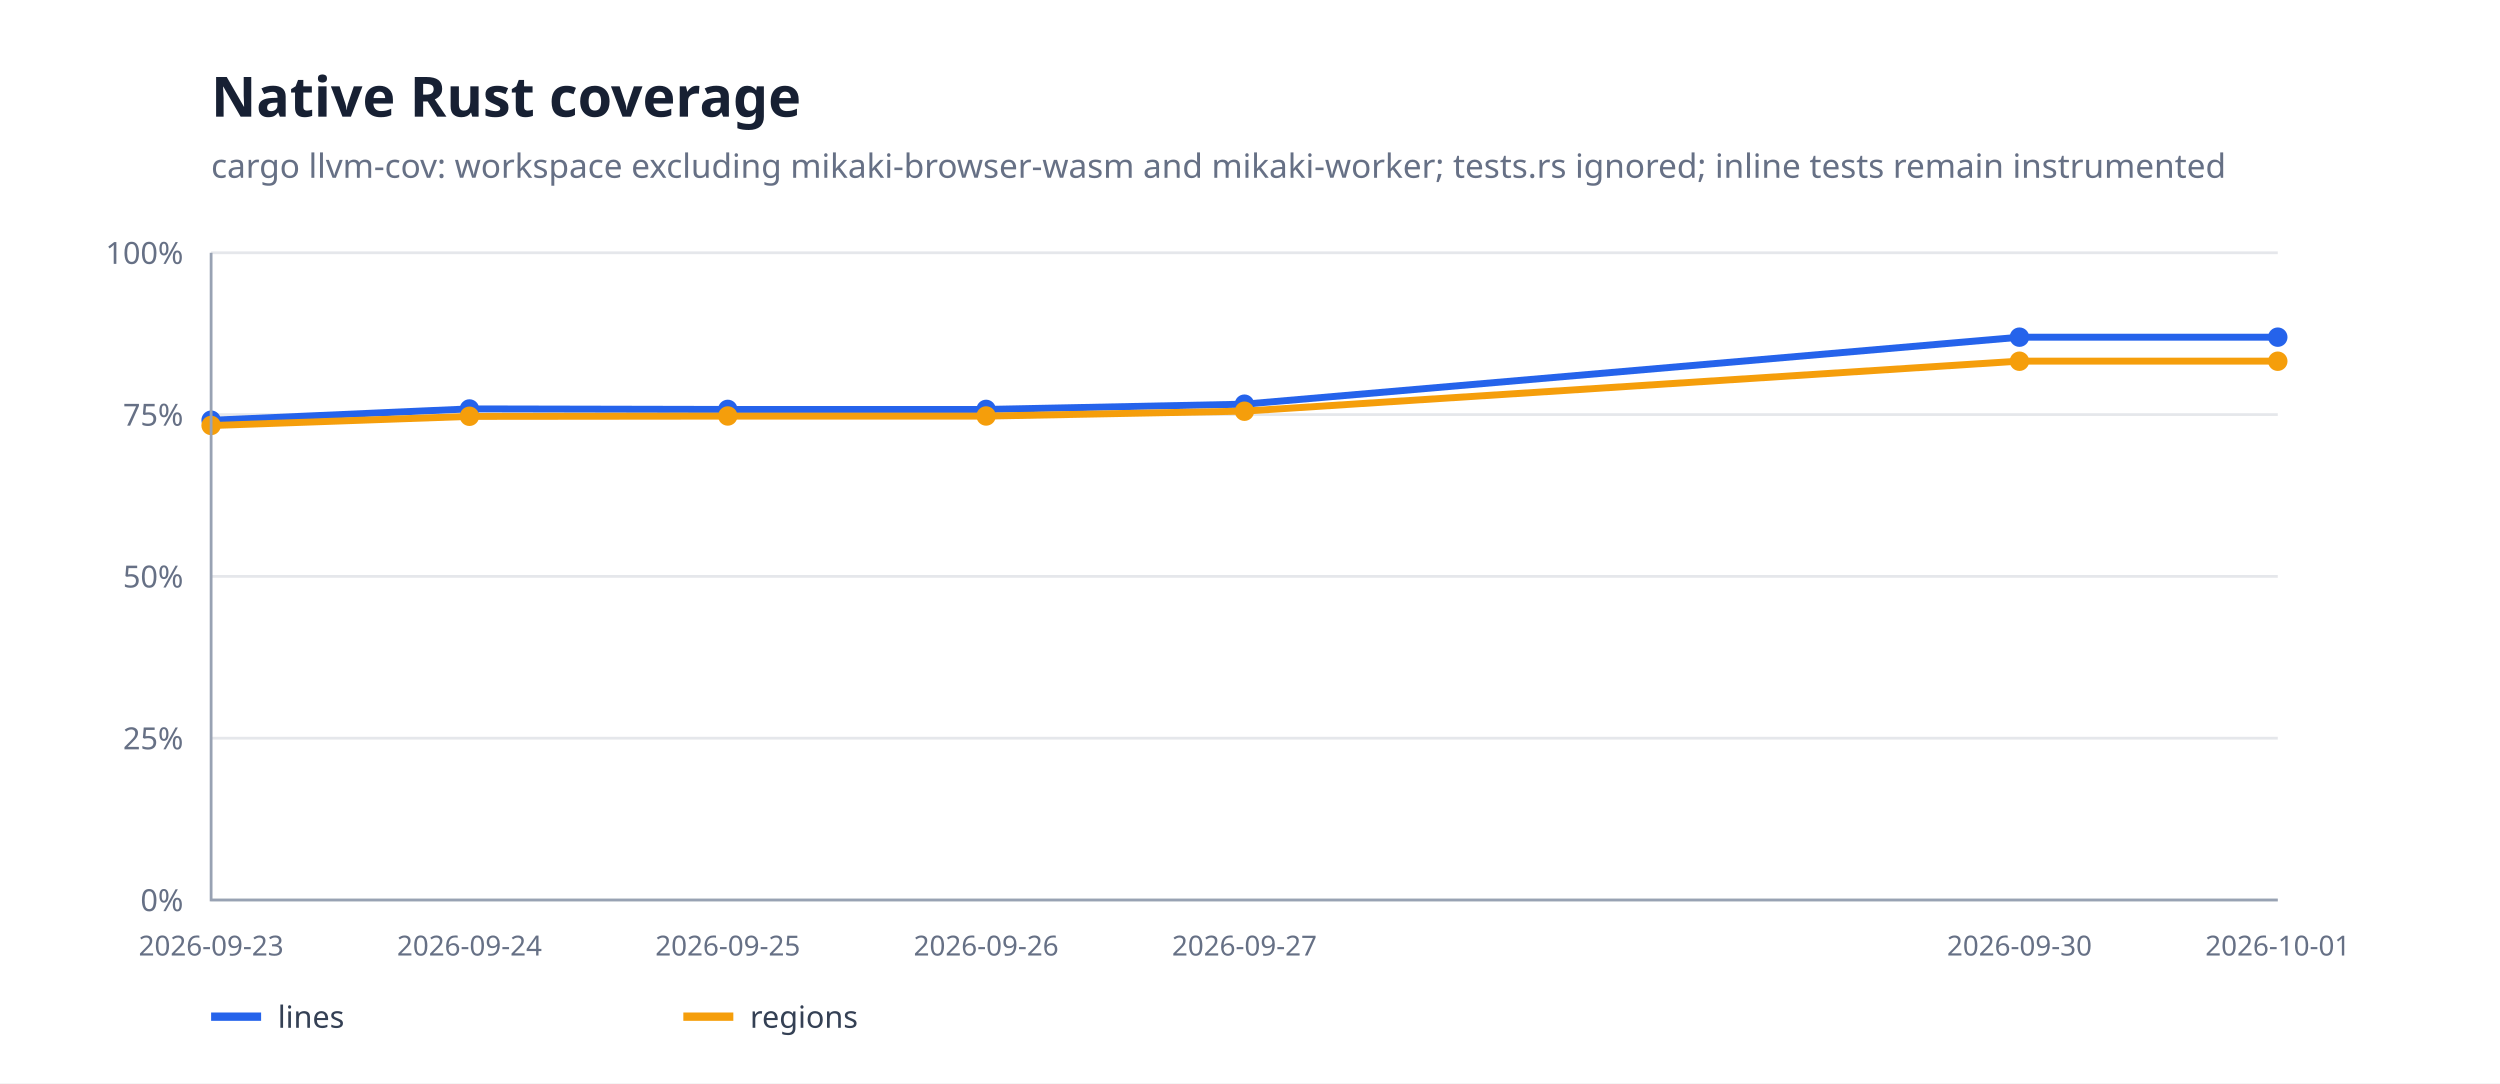
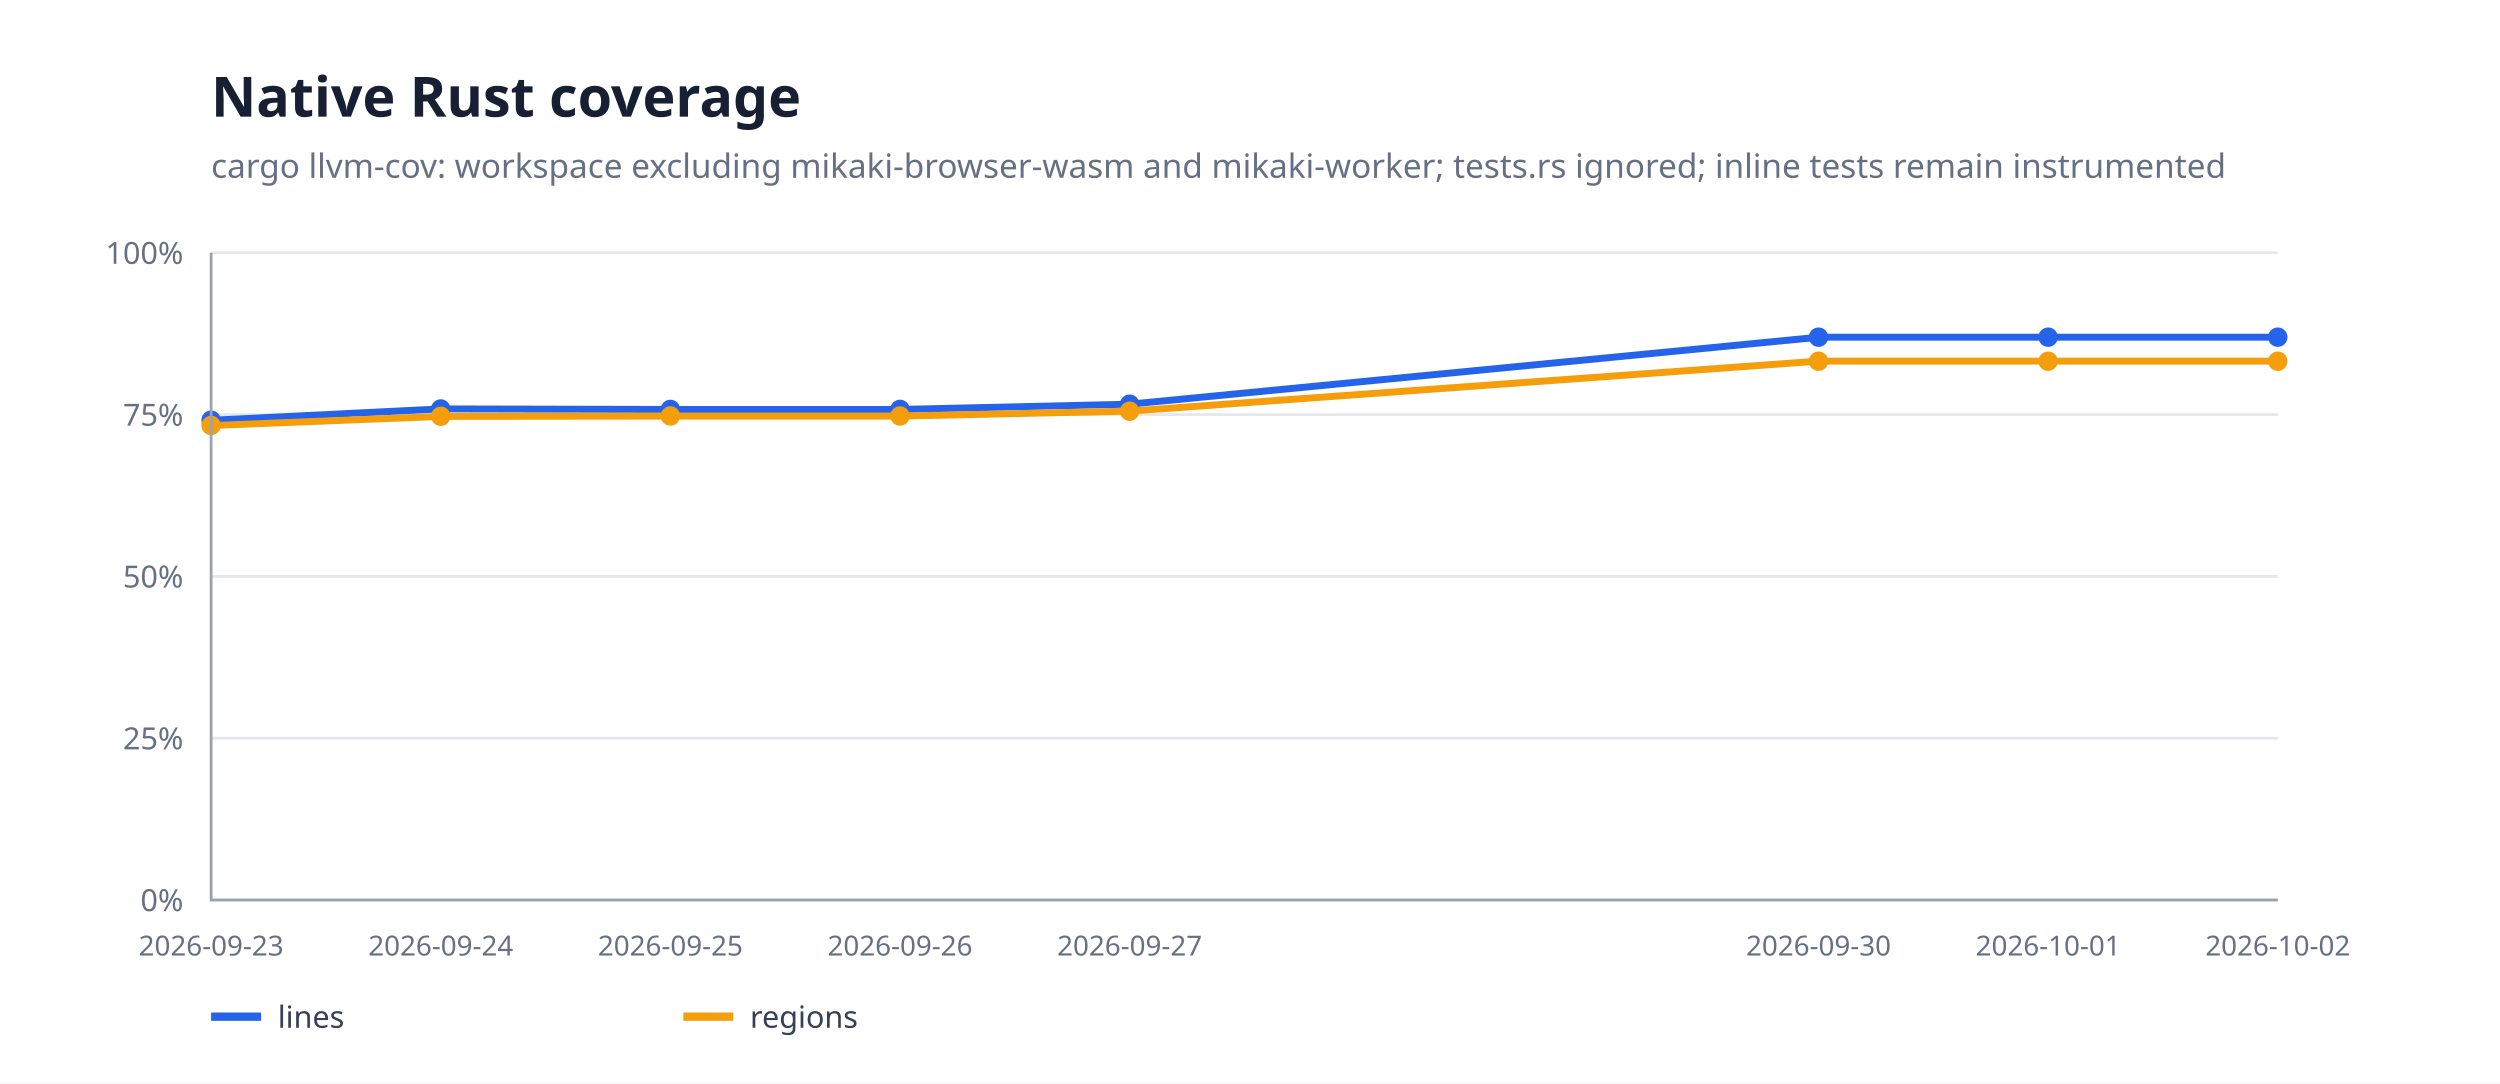
<svg xmlns="http://www.w3.org/2000/svg" width="900" height="390" viewBox="0 0 900 390">
  <rect width="100%" height="100%" fill="#fff" />
  <path d="M76 324H820" stroke="#e5e7eb" />
  <text x="66" y="328" text-anchor="end" font-family="system-ui,sans-serif" font-size="11" fill="#667085">0%</text>
  <path d="M76 265.75H820" stroke="#e5e7eb" />
  <text x="66" y="269.75" text-anchor="end" font-family="system-ui,sans-serif" font-size="11" fill="#667085">25%</text>
  <path d="M76 207.5H820" stroke="#e5e7eb" />
  <text x="66" y="211.5" text-anchor="end" font-family="system-ui,sans-serif" font-size="11" fill="#667085">50%</text>
  <path d="M76 149.25H820" stroke="#e5e7eb" />
  <text x="66" y="153.25" text-anchor="end" font-family="system-ui,sans-serif" font-size="11" fill="#667085">75%</text>
  <path d="M76 91H820" stroke="#e5e7eb" />
  <text x="66" y="95" text-anchor="end" font-family="system-ui,sans-serif" font-size="11" fill="#667085">100%</text>
-   <path d="M76.0,151.3 L169.0,147.2 L262.0,147.4 L355.0,147.4 L448.0,145.5 L727.0,121.4 L820.0,121.4" fill="none" stroke="#2563eb" stroke-width="2.5" stroke-linejoin="round" stroke-linecap="round" />
+   <path d="M76.0,151.3 L158.7,147.2 L241.3,147.4 L324.0,147.4 L406.7,145.5 L654.7,121.4 L737.3,121.4 L820.0,121.4" fill="none" stroke="#2563eb" stroke-width="2.5" stroke-linejoin="round" stroke-linecap="round" />
  <circle cx="76" cy="151.265" r="3.5" fill="#2563eb" />
-   <circle cx="169" cy="147.232" r="3.5" fill="#2563eb" />
-   <circle cx="262" cy="147.383" r="3.5" fill="#2563eb" />
-   <circle cx="355" cy="147.383" r="3.5" fill="#2563eb" />
-   <circle cx="448" cy="145.504" r="3.5" fill="#2563eb" />
-   <circle cx="727" cy="121.38" r="3.5" fill="#2563eb" />
+   <circle cx="158.667" cy="147.232" r="3.5" fill="#2563eb" />
+   <circle cx="241.333" cy="147.383" r="3.5" fill="#2563eb" />
+   <circle cx="324" cy="147.383" r="3.5" fill="#2563eb" />
+   <circle cx="406.667" cy="145.504" r="3.5" fill="#2563eb" />
+   <circle cx="654.667" cy="121.38" r="3.5" fill="#2563eb" />
+   <circle cx="737.333" cy="121.38" r="3.5" fill="#2563eb" />
  <circle cx="820" cy="121.38" r="3.5" fill="#2563eb" />
-   <path d="M76.0,153.2 L169.0,149.9 L262.0,149.8 L355.0,149.8 L448.0,148.0 L727.0,130.0 L820.0,130.0" fill="none" stroke="#f59e0b" stroke-width="2.5" stroke-linejoin="round" stroke-linecap="round" />
+   <path d="M76.0,153.2 L158.7,149.9 L241.3,149.8 L324.0,149.8 L406.7,148.0 L654.7,130.0 L737.3,130.0 L820.0,130.0" fill="none" stroke="#f59e0b" stroke-width="2.5" stroke-linejoin="round" stroke-linecap="round" />
  <circle cx="76" cy="153.161" r="3.5" fill="#f59e0b" />
-   <circle cx="169" cy="149.858" r="3.5" fill="#f59e0b" />
-   <circle cx="262" cy="149.753" r="3.5" fill="#f59e0b" />
-   <circle cx="355" cy="149.753" r="3.5" fill="#f59e0b" />
-   <circle cx="448" cy="148.039" r="3.5" fill="#f59e0b" />
-   <circle cx="727" cy="130.042" r="3.5" fill="#f59e0b" />
+   <circle cx="158.667" cy="149.858" r="3.5" fill="#f59e0b" />
+   <circle cx="241.333" cy="149.753" r="3.5" fill="#f59e0b" />
+   <circle cx="324" cy="149.753" r="3.5" fill="#f59e0b" />
+   <circle cx="406.667" cy="148.039" r="3.5" fill="#f59e0b" />
+   <circle cx="654.667" cy="130.042" r="3.5" fill="#f59e0b" />
+   <circle cx="737.333" cy="130.042" r="3.5" fill="#f59e0b" />
  <circle cx="820" cy="130.042" r="3.5" fill="#f59e0b" />
  <path d="M76 91V324H820" fill="none" stroke="#98a2b3" />
  <text x="76" y="344" text-anchor="middle" font-family="system-ui,sans-serif" font-size="10" fill="#667085">2026-09-23</text>
-   <text x="169" y="344" text-anchor="middle" font-family="system-ui,sans-serif" font-size="10" fill="#667085">2026-09-24</text>
-   <text x="262" y="344" text-anchor="middle" font-family="system-ui,sans-serif" font-size="10" fill="#667085">2026-09-25</text>
-   <text x="355" y="344" text-anchor="middle" font-family="system-ui,sans-serif" font-size="10" fill="#667085">2026-09-26</text>
-   <text x="448" y="344" text-anchor="middle" font-family="system-ui,sans-serif" font-size="10" fill="#667085">2026-09-27</text>
-   <text x="727" y="344" text-anchor="middle" font-family="system-ui,sans-serif" font-size="10" fill="#667085">2026-09-30</text>
-   <text x="820" y="344" text-anchor="middle" font-family="system-ui,sans-serif" font-size="10" fill="#667085">2026-10-01</text>
+   <text x="158.667" y="344" text-anchor="middle" font-family="system-ui,sans-serif" font-size="10" fill="#667085">2026-09-24</text>
+   <text x="241.333" y="344" text-anchor="middle" font-family="system-ui,sans-serif" font-size="10" fill="#667085">2026-09-25</text>
+   <text x="324" y="344" text-anchor="middle" font-family="system-ui,sans-serif" font-size="10" fill="#667085">2026-09-26</text>
+   <text x="406.667" y="344" text-anchor="middle" font-family="system-ui,sans-serif" font-size="10" fill="#667085">2026-09-27</text>
+   <text x="654.667" y="344" text-anchor="middle" font-family="system-ui,sans-serif" font-size="10" fill="#667085">2026-09-30</text>
+   <text x="737.333" y="344" text-anchor="middle" font-family="system-ui,sans-serif" font-size="10" fill="#667085">2026-10-01</text>
+   <text x="820" y="344" text-anchor="middle" font-family="system-ui,sans-serif" font-size="10" fill="#667085">2026-10-02</text>
  <text x="76" y="42" font-family="system-ui,sans-serif" font-size="20" font-weight="700" fill="#172033">Native Rust coverage</text>
  <text x="76" y="64" font-family="system-ui,sans-serif" font-size="12" fill="#667085">cargo llvm-cov: workspace excluding mikaki-browser-wasm and mikaki-worker; tests.rs ignored; inline tests remain instrumented</text>
  <path d="M76 366h18" stroke="#2563eb" stroke-width="3" />
  <text x="100" y="370" font-family="system-ui,sans-serif" font-size="11" fill="#344054">lines</text>
  <path d="M246 366h18" stroke="#f59e0b" stroke-width="3" />
  <text x="270" y="370" font-family="system-ui,sans-serif" font-size="11" fill="#344054">regions</text>
</svg>
